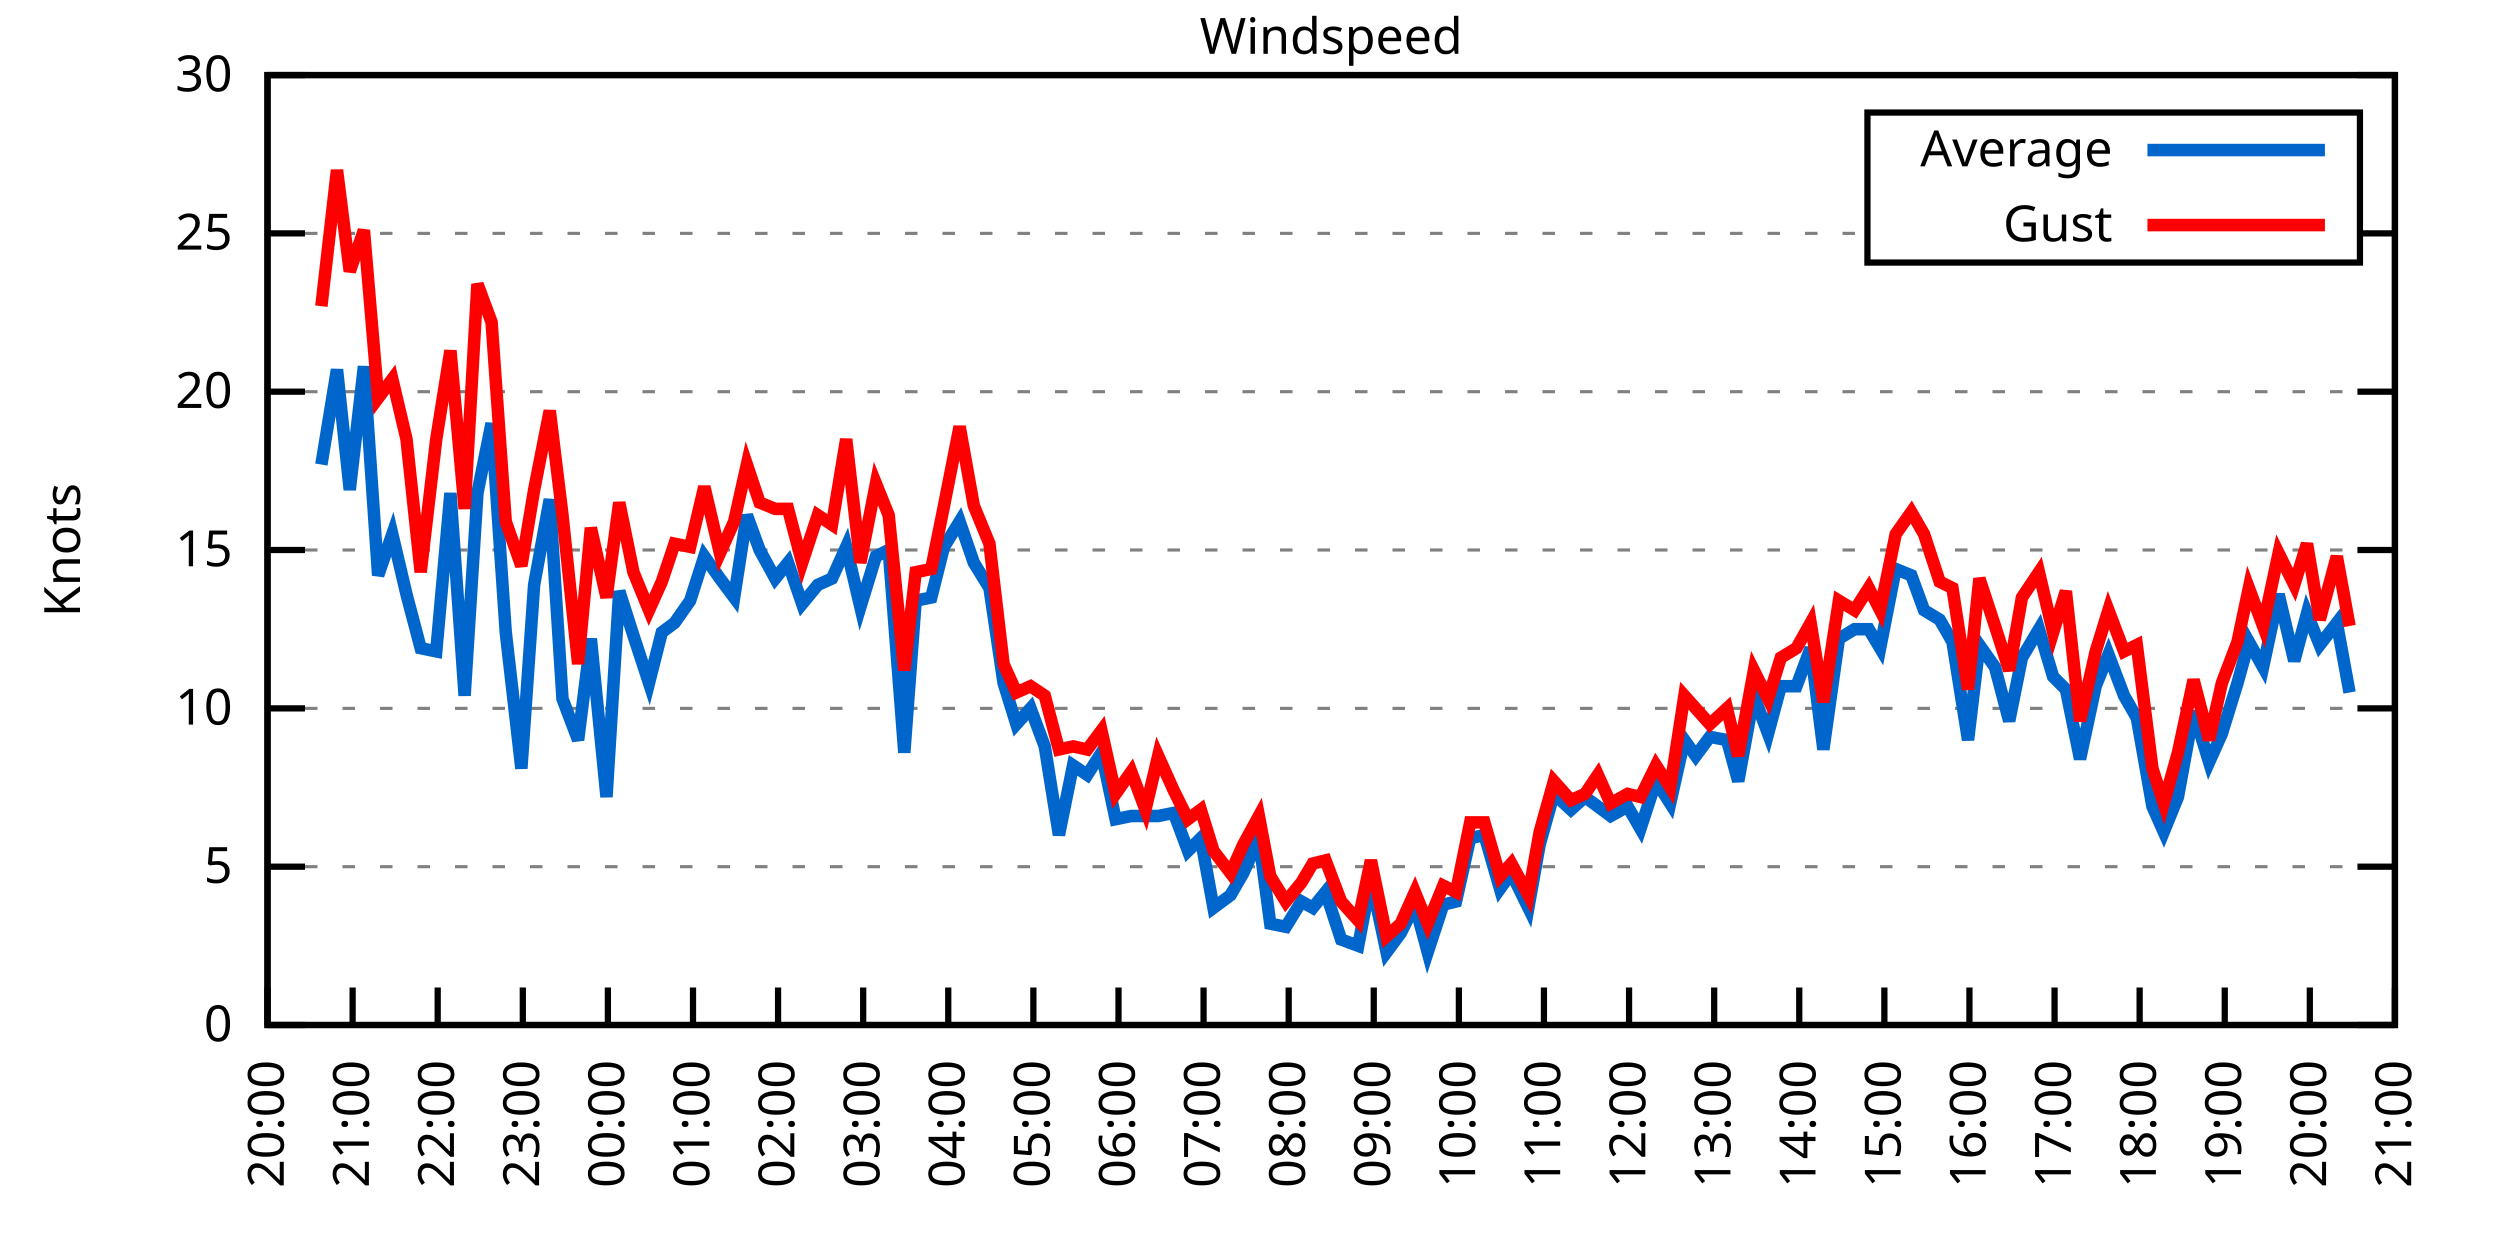
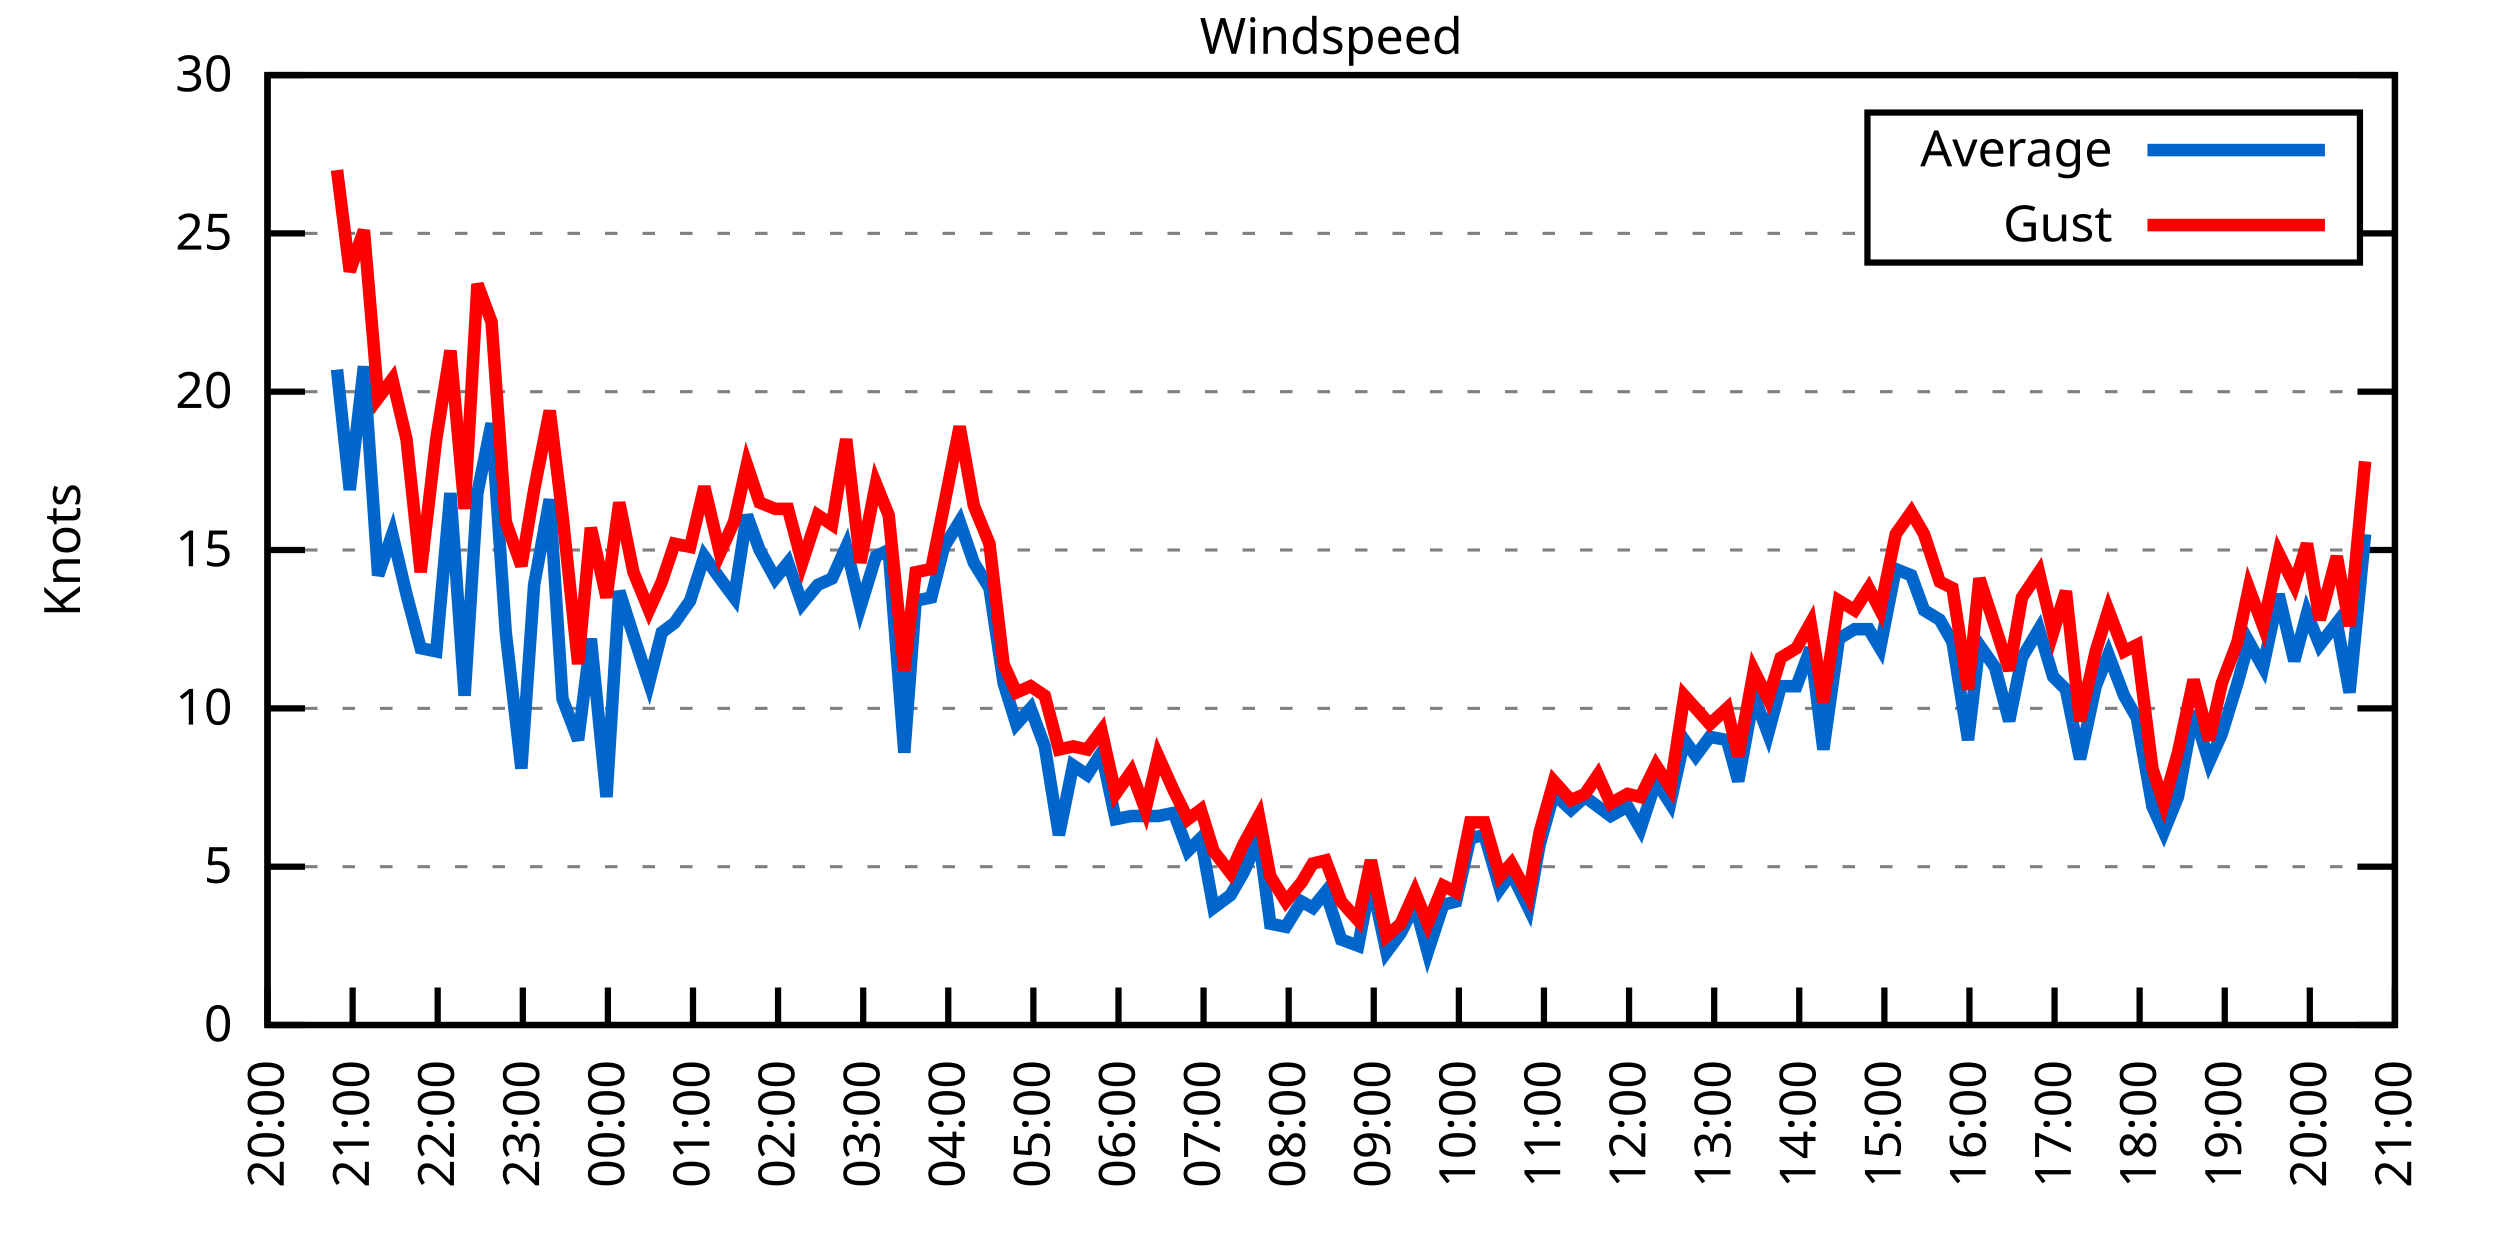
<svg xmlns="http://www.w3.org/2000/svg" xmlns:xlink="http://www.w3.org/1999/xlink" width="400" height="200" viewBox="0 0 400 200">
  <g id="gnuplot_canvas">
    <rect x="0" y="0" width="400" height="200" fill="none" />
    <defs>
      <circle id="gpDot" r="0.5" stroke-width="0.5" stroke="currentColor" />
      <path id="gpPt0" stroke-width="0.333" stroke="currentColor" d="M-1,0 h2 M0,-1 v2" />
      <path id="gpPt1" stroke-width="0.333" stroke="currentColor" d="M-1,-1 L1,1 M1,-1 L-1,1" />
      <path id="gpPt2" stroke-width="0.333" stroke="currentColor" d="M-1,0 L1,0 M0,-1 L0,1 M-1,-1 L1,1 M-1,1 L1,-1" />
      <rect id="gpPt3" stroke-width="0.333" stroke="currentColor" x="-1" y="-1" width="2" height="2" />
      <rect id="gpPt4" stroke-width="0.333" stroke="currentColor" fill="currentColor" x="-1" y="-1" width="2" height="2" />
      <circle id="gpPt5" stroke-width="0.333" stroke="currentColor" cx="0" cy="0" r="1" />
      <use xlink:href="#gpPt5" id="gpPt6" fill="currentColor" stroke="none" />
      <path id="gpPt7" stroke-width="0.333" stroke="currentColor" d="M0,-1.33 L-1.33,0.67 L1.33,0.67 z" />
      <use xlink:href="#gpPt7" id="gpPt8" fill="currentColor" stroke="none" />
      <use xlink:href="#gpPt7" id="gpPt9" stroke="currentColor" transform="rotate(180)" />
      <use xlink:href="#gpPt9" id="gpPt10" fill="currentColor" stroke="none" />
      <use xlink:href="#gpPt3" id="gpPt11" stroke="currentColor" transform="rotate(45)" />
      <use xlink:href="#gpPt11" id="gpPt12" fill="currentColor" stroke="none" />
      <path id="gpPt13" stroke-width="0.333" stroke="currentColor" d="M0,1.330 L1.265,0.411 L0.782,-1.067 L-0.782,-1.076 L-1.265,0.411 z" />
      <use xlink:href="#gpPt13" id="gpPt14" fill="currentColor" stroke="none" />
      <filter id="textbox" filterUnits="objectBoundingBox" x="0" y="0" height="1" width="1">
        <feFlood flood-color="white" flood-opacity="1" result="bgnd" />
        <feComposite in="SourceGraphic" in2="bgnd" operator="atop" />
      </filter>
      <filter id="greybox" filterUnits="objectBoundingBox" x="0" y="0" height="1" width="1">
        <feFlood flood-color="lightgrey" flood-opacity="1" result="grey" />
        <feComposite in="SourceGraphic" in2="grey" operator="atop" />
      </filter>
    </defs>
    <g fill="none" color="white" stroke="currentColor" stroke-width="1.00" stroke-linecap="butt" stroke-linejoin="miter">
</g>
    <g fill="none" color="black" stroke="currentColor" stroke-width="1.00" stroke-linecap="butt" stroke-linejoin="miter">
      <g stroke="none" shape-rendering="crispEdges">
        <polygon fill="rgb(255, 255, 255)" points="42.80,164.00 383.18,164.00 383.18,12.02 42.80,12.02 " />
      </g>
    </g>
    <g fill="none" color="black" stroke="currentColor" stroke-width="1.00" stroke-linecap="butt" stroke-linejoin="miter">
</g>
    <g fill="none" color="black" stroke="black" stroke-width="0.50" stroke-linecap="butt" stroke-linejoin="miter">
</g>
    <g fill="none" color="gray" stroke="currentColor" stroke-width="0.50" stroke-linecap="butt" stroke-linejoin="miter">
      <path stroke="gray" stroke-dasharray="2,4" class="gridline" d="M42.80,164.00 L383.19,164.00  " />
    </g>
    <g fill="none" color="gray" stroke="gray" stroke-width="1.00" stroke-linecap="butt" stroke-linejoin="miter">
</g>
    <g fill="none" color="black" stroke="currentColor" stroke-width="1.00" stroke-linecap="butt" stroke-linejoin="miter">
      <path stroke="black" d="M42.80,164.00 L48.80,164.00 M383.19,164.00 L377.19,164.00  " />
      <g transform="translate(37.20,166.60)" stroke="none" fill="black" font-family="Sans" font-size="8.00" text-anchor="end">
        <text>
          <tspan font-family="Sans"> 0</tspan>
        </text>
      </g>
    </g>
    <g fill="none" color="black" stroke="currentColor" stroke-width="1.00" stroke-linecap="butt" stroke-linejoin="miter">
</g>
    <g fill="none" color="black" stroke="black" stroke-width="0.50" stroke-linecap="butt" stroke-linejoin="miter">
</g>
    <g fill="none" color="gray" stroke="currentColor" stroke-width="0.50" stroke-linecap="butt" stroke-linejoin="miter">
      <path stroke="gray" stroke-dasharray="2,4" class="gridline" d="M42.80,138.67 L383.19,138.67  " />
    </g>
    <g fill="none" color="gray" stroke="gray" stroke-width="1.00" stroke-linecap="butt" stroke-linejoin="miter">
</g>
    <g fill="none" color="black" stroke="currentColor" stroke-width="1.00" stroke-linecap="butt" stroke-linejoin="miter">
      <path stroke="black" d="M42.80,138.67 L48.80,138.67 M383.19,138.67 L377.19,138.67  " />
      <g transform="translate(37.20,141.27)" stroke="none" fill="black" font-family="Sans" font-size="8.00" text-anchor="end">
        <text>
          <tspan font-family="Sans"> 5</tspan>
        </text>
      </g>
    </g>
    <g fill="none" color="black" stroke="currentColor" stroke-width="1.00" stroke-linecap="butt" stroke-linejoin="miter">
</g>
    <g fill="none" color="black" stroke="black" stroke-width="0.50" stroke-linecap="butt" stroke-linejoin="miter">
</g>
    <g fill="none" color="gray" stroke="currentColor" stroke-width="0.50" stroke-linecap="butt" stroke-linejoin="miter">
      <path stroke="gray" stroke-dasharray="2,4" class="gridline" d="M42.80,113.34 L383.19,113.34  " />
    </g>
    <g fill="none" color="gray" stroke="gray" stroke-width="1.00" stroke-linecap="butt" stroke-linejoin="miter">
</g>
    <g fill="none" color="black" stroke="currentColor" stroke-width="1.00" stroke-linecap="butt" stroke-linejoin="miter">
      <path stroke="black" d="M42.80,113.34 L48.80,113.34 M383.19,113.34 L377.19,113.34  " />
      <g transform="translate(37.20,115.94)" stroke="none" fill="black" font-family="Sans" font-size="8.00" text-anchor="end">
        <text>
          <tspan font-family="Sans"> 10</tspan>
        </text>
      </g>
    </g>
    <g fill="none" color="black" stroke="currentColor" stroke-width="1.00" stroke-linecap="butt" stroke-linejoin="miter">
</g>
    <g fill="none" color="black" stroke="black" stroke-width="0.50" stroke-linecap="butt" stroke-linejoin="miter">
</g>
    <g fill="none" color="gray" stroke="currentColor" stroke-width="0.50" stroke-linecap="butt" stroke-linejoin="miter">
      <path stroke="gray" stroke-dasharray="2,4" class="gridline" d="M42.80,88.00 L383.19,88.00  " />
    </g>
    <g fill="none" color="gray" stroke="gray" stroke-width="1.00" stroke-linecap="butt" stroke-linejoin="miter">
</g>
    <g fill="none" color="black" stroke="currentColor" stroke-width="1.00" stroke-linecap="butt" stroke-linejoin="miter">
      <path stroke="black" d="M42.80,88.00 L48.80,88.00 M383.19,88.00 L377.19,88.00  " />
      <g transform="translate(37.20,90.60)" stroke="none" fill="black" font-family="Sans" font-size="8.00" text-anchor="end">
        <text>
          <tspan font-family="Sans"> 15</tspan>
        </text>
      </g>
    </g>
    <g fill="none" color="black" stroke="currentColor" stroke-width="1.00" stroke-linecap="butt" stroke-linejoin="miter">
</g>
    <g fill="none" color="black" stroke="black" stroke-width="0.50" stroke-linecap="butt" stroke-linejoin="miter">
</g>
    <g fill="none" color="gray" stroke="currentColor" stroke-width="0.50" stroke-linecap="butt" stroke-linejoin="miter">
      <path stroke="gray" stroke-dasharray="2,4" class="gridline" d="M42.80,62.67 L383.19,62.67  " />
    </g>
    <g fill="none" color="gray" stroke="gray" stroke-width="1.00" stroke-linecap="butt" stroke-linejoin="miter">
</g>
    <g fill="none" color="black" stroke="currentColor" stroke-width="1.00" stroke-linecap="butt" stroke-linejoin="miter">
      <path stroke="black" d="M42.80,62.67 L48.80,62.67 M383.19,62.67 L377.19,62.67  " />
      <g transform="translate(37.20,65.27)" stroke="none" fill="black" font-family="Sans" font-size="8.00" text-anchor="end">
        <text>
          <tspan font-family="Sans"> 20</tspan>
        </text>
      </g>
    </g>
    <g fill="none" color="black" stroke="currentColor" stroke-width="1.00" stroke-linecap="butt" stroke-linejoin="miter">
</g>
    <g fill="none" color="black" stroke="black" stroke-width="0.50" stroke-linecap="butt" stroke-linejoin="miter">
</g>
    <g fill="none" color="gray" stroke="currentColor" stroke-width="0.50" stroke-linecap="butt" stroke-linejoin="miter">
      <path stroke="gray" stroke-dasharray="2,4" class="gridline" d="M42.80,37.34 L298.79,37.34 M377.59,37.34 L383.19,37.34  " />
    </g>
    <g fill="none" color="gray" stroke="gray" stroke-width="1.00" stroke-linecap="butt" stroke-linejoin="miter">
</g>
    <g fill="none" color="black" stroke="currentColor" stroke-width="1.00" stroke-linecap="butt" stroke-linejoin="miter">
      <path stroke="black" d="M42.80,37.34 L48.80,37.34 M383.19,37.34 L377.19,37.34  " />
      <g transform="translate(37.20,39.94)" stroke="none" fill="black" font-family="Sans" font-size="8.00" text-anchor="end">
        <text>
          <tspan font-family="Sans"> 25</tspan>
        </text>
      </g>
    </g>
    <g fill="none" color="black" stroke="currentColor" stroke-width="1.00" stroke-linecap="butt" stroke-linejoin="miter">
</g>
    <g fill="none" color="black" stroke="black" stroke-width="0.50" stroke-linecap="butt" stroke-linejoin="miter">
</g>
    <g fill="none" color="gray" stroke="currentColor" stroke-width="0.50" stroke-linecap="butt" stroke-linejoin="miter">
      <path stroke="gray" stroke-dasharray="2,4" class="gridline" d="M42.80,12.01 L383.19,12.01  " />
    </g>
    <g fill="none" color="gray" stroke="gray" stroke-width="1.00" stroke-linecap="butt" stroke-linejoin="miter">
</g>
    <g fill="none" color="black" stroke="currentColor" stroke-width="1.00" stroke-linecap="butt" stroke-linejoin="miter">
      <path stroke="black" d="M42.80,12.01 L48.80,12.01 M383.19,12.01 L377.19,12.01  " />
      <g transform="translate(37.20,14.61)" stroke="none" fill="black" font-family="Sans" font-size="8.00" text-anchor="end">
        <text>
          <tspan font-family="Sans"> 30</tspan>
        </text>
      </g>
    </g>
    <g fill="none" color="black" stroke="currentColor" stroke-width="1.00" stroke-linecap="butt" stroke-linejoin="miter">
      <path stroke="black" d="M42.80,164.00 L42.80,158.00  " />
      <g transform="translate(45.40,169.60) rotate(270.00)" stroke="none" fill="black" font-family="Sans" font-size="8.00" text-anchor="end">
        <text>
          <tspan font-family="Sans">20:00</tspan>
        </text>
      </g>
    </g>
    <g fill="none" color="black" stroke="currentColor" stroke-width="1.00" stroke-linecap="butt" stroke-linejoin="miter">
      <path stroke="black" d="M56.42,164.00 L56.42,158.00  " />
      <g transform="translate(59.02,169.60) rotate(270.00)" stroke="none" fill="black" font-family="Sans" font-size="8.00" text-anchor="end">
        <text>
          <tspan font-family="Sans">21:00</tspan>
        </text>
      </g>
    </g>
    <g fill="none" color="black" stroke="currentColor" stroke-width="1.00" stroke-linecap="butt" stroke-linejoin="miter">
      <path stroke="black" d="M70.03,164.00 L70.03,158.00  " />
      <g transform="translate(72.63,169.60) rotate(270.00)" stroke="none" fill="black" font-family="Sans" font-size="8.00" text-anchor="end">
        <text>
          <tspan font-family="Sans">22:00</tspan>
        </text>
      </g>
    </g>
    <g fill="none" color="black" stroke="currentColor" stroke-width="1.00" stroke-linecap="butt" stroke-linejoin="miter">
      <path stroke="black" d="M83.65,164.00 L83.65,158.00  " />
      <g transform="translate(86.25,169.60) rotate(270.00)" stroke="none" fill="black" font-family="Sans" font-size="8.00" text-anchor="end">
        <text>
          <tspan font-family="Sans">23:00</tspan>
        </text>
      </g>
    </g>
    <g fill="none" color="black" stroke="currentColor" stroke-width="1.00" stroke-linecap="butt" stroke-linejoin="miter">
      <path stroke="black" d="M97.26,164.00 L97.26,158.00  " />
      <g transform="translate(99.86,169.60) rotate(270.00)" stroke="none" fill="black" font-family="Sans" font-size="8.00" text-anchor="end">
        <text>
          <tspan font-family="Sans">00:00</tspan>
        </text>
      </g>
    </g>
    <g fill="none" color="black" stroke="currentColor" stroke-width="1.00" stroke-linecap="butt" stroke-linejoin="miter">
      <path stroke="black" d="M110.88,164.00 L110.88,158.00  " />
      <g transform="translate(113.48,169.60) rotate(270.00)" stroke="none" fill="black" font-family="Sans" font-size="8.00" text-anchor="end">
        <text>
          <tspan font-family="Sans">01:00</tspan>
        </text>
      </g>
    </g>
    <g fill="none" color="black" stroke="currentColor" stroke-width="1.00" stroke-linecap="butt" stroke-linejoin="miter">
      <path stroke="black" d="M124.49,164.00 L124.49,158.00  " />
      <g transform="translate(127.09,169.60) rotate(270.00)" stroke="none" fill="black" font-family="Sans" font-size="8.00" text-anchor="end">
        <text>
          <tspan font-family="Sans">02:00</tspan>
        </text>
      </g>
    </g>
    <g fill="none" color="black" stroke="currentColor" stroke-width="1.00" stroke-linecap="butt" stroke-linejoin="miter">
      <path stroke="black" d="M138.11,164.00 L138.11,158.00  " />
      <g transform="translate(140.71,169.60) rotate(270.00)" stroke="none" fill="black" font-family="Sans" font-size="8.00" text-anchor="end">
        <text>
          <tspan font-family="Sans">03:00</tspan>
        </text>
      </g>
    </g>
    <g fill="none" color="black" stroke="currentColor" stroke-width="1.00" stroke-linecap="butt" stroke-linejoin="miter">
      <path stroke="black" d="M151.72,164.00 L151.72,158.00  " />
      <g transform="translate(154.32,169.60) rotate(270.00)" stroke="none" fill="black" font-family="Sans" font-size="8.00" text-anchor="end">
        <text>
          <tspan font-family="Sans">04:00</tspan>
        </text>
      </g>
    </g>
    <g fill="none" color="black" stroke="currentColor" stroke-width="1.00" stroke-linecap="butt" stroke-linejoin="miter">
      <path stroke="black" d="M165.34,164.00 L165.34,158.00  " />
      <g transform="translate(167.94,169.60) rotate(270.00)" stroke="none" fill="black" font-family="Sans" font-size="8.00" text-anchor="end">
        <text>
          <tspan font-family="Sans">05:00</tspan>
        </text>
      </g>
    </g>
    <g fill="none" color="black" stroke="currentColor" stroke-width="1.00" stroke-linecap="butt" stroke-linejoin="miter">
      <path stroke="black" d="M178.96,164.00 L178.96,158.00  " />
      <g transform="translate(181.56,169.60) rotate(270.00)" stroke="none" fill="black" font-family="Sans" font-size="8.00" text-anchor="end">
        <text>
          <tspan font-family="Sans">06:00</tspan>
        </text>
      </g>
    </g>
    <g fill="none" color="black" stroke="currentColor" stroke-width="1.00" stroke-linecap="butt" stroke-linejoin="miter">
      <path stroke="black" d="M192.57,164.00 L192.57,158.00  " />
      <g transform="translate(195.17,169.60) rotate(270.00)" stroke="none" fill="black" font-family="Sans" font-size="8.00" text-anchor="end">
        <text>
          <tspan font-family="Sans">07:00</tspan>
        </text>
      </g>
    </g>
    <g fill="none" color="black" stroke="currentColor" stroke-width="1.00" stroke-linecap="butt" stroke-linejoin="miter">
      <path stroke="black" d="M206.19,164.00 L206.19,158.00  " />
      <g transform="translate(208.79,169.60) rotate(270.00)" stroke="none" fill="black" font-family="Sans" font-size="8.00" text-anchor="end">
        <text>
          <tspan font-family="Sans">08:00</tspan>
        </text>
      </g>
    </g>
    <g fill="none" color="black" stroke="currentColor" stroke-width="1.00" stroke-linecap="butt" stroke-linejoin="miter">
      <path stroke="black" d="M219.80,164.00 L219.80,158.00  " />
      <g transform="translate(222.40,169.60) rotate(270.00)" stroke="none" fill="black" font-family="Sans" font-size="8.00" text-anchor="end">
        <text>
          <tspan font-family="Sans">09:00</tspan>
        </text>
      </g>
    </g>
    <g fill="none" color="black" stroke="currentColor" stroke-width="1.00" stroke-linecap="butt" stroke-linejoin="miter">
      <path stroke="black" d="M233.42,164.00 L233.42,158.00  " />
      <g transform="translate(236.02,169.60) rotate(270.00)" stroke="none" fill="black" font-family="Sans" font-size="8.00" text-anchor="end">
        <text>
          <tspan font-family="Sans">10:00</tspan>
        </text>
      </g>
    </g>
    <g fill="none" color="black" stroke="currentColor" stroke-width="1.00" stroke-linecap="butt" stroke-linejoin="miter">
      <path stroke="black" d="M247.03,164.00 L247.03,158.00  " />
      <g transform="translate(249.63,169.60) rotate(270.00)" stroke="none" fill="black" font-family="Sans" font-size="8.00" text-anchor="end">
        <text>
          <tspan font-family="Sans">11:00</tspan>
        </text>
      </g>
    </g>
    <g fill="none" color="black" stroke="currentColor" stroke-width="1.00" stroke-linecap="butt" stroke-linejoin="miter">
      <path stroke="black" d="M260.65,164.00 L260.65,158.00  " />
      <g transform="translate(263.25,169.60) rotate(270.00)" stroke="none" fill="black" font-family="Sans" font-size="8.00" text-anchor="end">
        <text>
          <tspan font-family="Sans">12:00</tspan>
        </text>
      </g>
    </g>
    <g fill="none" color="black" stroke="currentColor" stroke-width="1.00" stroke-linecap="butt" stroke-linejoin="miter">
      <path stroke="black" d="M274.27,164.00 L274.27,158.00  " />
      <g transform="translate(276.87,169.60) rotate(270.00)" stroke="none" fill="black" font-family="Sans" font-size="8.00" text-anchor="end">
        <text>
          <tspan font-family="Sans">13:00</tspan>
        </text>
      </g>
    </g>
    <g fill="none" color="black" stroke="currentColor" stroke-width="1.00" stroke-linecap="butt" stroke-linejoin="miter">
      <path stroke="black" d="M287.88,164.00 L287.88,158.00  " />
      <g transform="translate(290.48,169.60) rotate(270.00)" stroke="none" fill="black" font-family="Sans" font-size="8.00" text-anchor="end">
        <text>
          <tspan font-family="Sans">14:00</tspan>
        </text>
      </g>
    </g>
    <g fill="none" color="black" stroke="currentColor" stroke-width="1.00" stroke-linecap="butt" stroke-linejoin="miter">
      <path stroke="black" d="M301.50,164.00 L301.50,158.00  " />
      <g transform="translate(304.10,169.60) rotate(270.00)" stroke="none" fill="black" font-family="Sans" font-size="8.00" text-anchor="end">
        <text>
          <tspan font-family="Sans">15:00</tspan>
        </text>
      </g>
    </g>
    <g fill="none" color="black" stroke="currentColor" stroke-width="1.00" stroke-linecap="butt" stroke-linejoin="miter">
      <path stroke="black" d="M315.11,164.00 L315.11,158.00  " />
      <g transform="translate(317.71,169.60) rotate(270.00)" stroke="none" fill="black" font-family="Sans" font-size="8.00" text-anchor="end">
        <text>
          <tspan font-family="Sans">16:00</tspan>
        </text>
      </g>
    </g>
    <g fill="none" color="black" stroke="currentColor" stroke-width="1.00" stroke-linecap="butt" stroke-linejoin="miter">
      <path stroke="black" d="M328.73,164.00 L328.73,158.00  " />
      <g transform="translate(331.33,169.60) rotate(270.00)" stroke="none" fill="black" font-family="Sans" font-size="8.00" text-anchor="end">
        <text>
          <tspan font-family="Sans">17:00</tspan>
        </text>
      </g>
    </g>
    <g fill="none" color="black" stroke="currentColor" stroke-width="1.00" stroke-linecap="butt" stroke-linejoin="miter">
      <path stroke="black" d="M342.34,164.00 L342.34,158.00  " />
      <g transform="translate(344.94,169.60) rotate(270.00)" stroke="none" fill="black" font-family="Sans" font-size="8.00" text-anchor="end">
        <text>
          <tspan font-family="Sans">18:00</tspan>
        </text>
      </g>
    </g>
    <g fill="none" color="black" stroke="currentColor" stroke-width="1.00" stroke-linecap="butt" stroke-linejoin="miter">
      <path stroke="black" d="M355.96,164.00 L355.96,158.00  " />
      <g transform="translate(358.56,169.60) rotate(270.00)" stroke="none" fill="black" font-family="Sans" font-size="8.00" text-anchor="end">
        <text>
          <tspan font-family="Sans">19:00</tspan>
        </text>
      </g>
    </g>
    <g fill="none" color="black" stroke="currentColor" stroke-width="1.00" stroke-linecap="butt" stroke-linejoin="miter">
      <path stroke="black" d="M369.57,164.00 L369.57,158.00  " />
      <g transform="translate(372.17,169.60) rotate(270.00)" stroke="none" fill="black" font-family="Sans" font-size="8.00" text-anchor="end">
        <text>
          <tspan font-family="Sans">20:00</tspan>
        </text>
      </g>
    </g>
    <g fill="none" color="black" stroke="currentColor" stroke-width="1.00" stroke-linecap="butt" stroke-linejoin="miter">
      <path stroke="black" d="M383.19,164.00 L383.19,158.00  " />
      <g transform="translate(385.79,169.60) rotate(270.00)" stroke="none" fill="black" font-family="Sans" font-size="8.00" text-anchor="end">
        <text>
          <tspan font-family="Sans">21:00</tspan>
        </text>
      </g>
    </g>
    <g fill="none" color="black" stroke="currentColor" stroke-width="1.00" stroke-linecap="butt" stroke-linejoin="miter">
</g>
    <g fill="none" color="black" stroke="currentColor" stroke-width="1.00" stroke-linecap="butt" stroke-linejoin="miter">
      <path stroke="black" d="M42.80,12.01 L42.80,164.00 L383.19,164.00 L383.19,12.01 L42.80,12.01 Z  " />
    </g>
    <g fill="none" color="black" stroke="currentColor" stroke-width="1.00" stroke-linecap="butt" stroke-linejoin="miter">
</g>
    <g fill="none" color="black" stroke="currentColor" stroke-width="1.00" stroke-linecap="butt" stroke-linejoin="miter">
      <path stroke="black" d="M298.79,42.01 L298.79,18.01 L377.59,18.01 L377.59,42.01 L298.79,42.01 Z  " />
    </g>
    <g id="Windspeed_plot_1">
      <g fill="none" color="white" stroke="black" stroke-width="2.00" stroke-linecap="butt" stroke-linejoin="miter">
</g>
      <g fill="none" color="black" stroke="currentColor" stroke-width="2.00" stroke-linecap="butt" stroke-linejoin="miter">
        <g transform="translate(337.99,26.61)" stroke="none" fill="black" font-family="Sans" font-size="8.00" text-anchor="end">
          <text>
            <tspan font-family="Sans">Average</tspan>
          </text>
        </g>
      </g>
      <g fill="none" color="black" stroke="currentColor" stroke-width="2.00" stroke-linecap="butt" stroke-linejoin="miter">
-         <path stroke="rgb(  0, 102, 204)" d="M343.59,24.01 L371.99,24.01 M51.42,74.33 L53.92,59.13 L55.96,78.38 L58.23,58.62 L60.50,92.06 L62.77,85.47   L65.04,95.10 L67.31,103.71 L69.80,104.22 L72.07,78.89 L74.34,111.31 L76.39,78.89 L78.65,67.74 L80.92,101.18   L83.42,122.96 L85.46,93.58 L87.96,79.90 L90.00,111.82 L92.50,118.40 L94.54,102.19 L97.04,127.52 L99.08,94.59   L101.35,101.68 L103.84,109.28 L105.89,101.18 L107.93,99.66 L110.42,96.11 L112.69,89.02 L115.19,92.56 L117.46,95.60   L119.50,82.43 L121.54,88.00 L124.04,92.56 L126.08,90.03 L128.35,96.62 L130.85,93.58 L133.12,92.56 L135.39,87.50   L137.66,97.12 L140.15,89.02 L142.19,88.00 L144.69,120.43 L146.51,96.11 L149.00,95.60 L151.04,87.50 L153.54,83.45   L155.81,90.03 L158.31,94.08 L160.57,109.28 L162.62,115.87 L164.89,113.34 L167.16,119.42 L169.43,133.60 L171.69,122.46   L173.96,123.98 L176.23,120.43 L178.50,131.07 L181.00,130.56 L183.27,130.56 L185.31,130.56 L187.81,130.06 L190.08,136.14   L192.12,134.11 L194.16,145.25 L196.88,143.23 L198.93,139.68 L201.42,134.11 L203.24,147.79 L205.73,148.29 L208.23,144.24   L210.04,145.25 L212.09,142.72 L214.58,150.32 L217.31,151.33 L219.35,140.69 L221.85,152.35 L224.11,149.31 L226.38,144.75   L228.43,152.35 L230.92,144.75 L232.96,144.24 L235.23,134.11 L237.50,133.60 L240.00,142.21 L241.81,139.68 L244.54,145.25   L246.35,135.12 L248.62,127.02 L251.35,129.55 L253.61,127.52 L255.66,129.04 L257.70,130.56 L260.42,129.04 L262.47,132.59   L264.96,124.99 L267.23,128.54 L269.50,118.40 L271.32,120.94 L273.58,117.90 L276.31,118.40 L278.12,124.99 L280.62,111.31   L282.89,117.39 L284.93,109.79 L287.43,109.79 L289.70,103.71 L291.74,119.92 L294.23,102.19 L296.73,100.67 L299.00,100.67   L300.82,103.71 L303.31,91.04 L305.81,92.06 L307.85,97.63 L310.35,99.15 L312.39,102.70 L314.89,118.40 L316.70,103.20   L319.20,106.75 L321.47,115.36 L323.51,105.23 L326.23,100.67 L328.50,108.27 L330.54,110.30 L332.81,121.44 L335.31,109.79   L337.35,104.72 L339.85,111.31 L341.89,114.86 L344.39,129.04 L346.20,133.10 L348.47,127.52 L350.97,113.84 L353.46,121.95   L355.50,117.39 L358.00,109.28 L359.82,102.70 L362.09,106.75 L364.58,95.10 L367.08,105.74 L369.12,98.14 L371.16,103.20   L373.89,99.66 L375.93,110.80  " />
+         <path stroke="rgb(  0, 102, 204)" d="M343.59,24.01 L371.99,24.01 M53.92,59.13 L55.96,78.38 L58.23,58.62 L60.50,92.06 L62.77,85.47 L65.04,95.10   L67.31,103.71 L69.80,104.22 L72.07,78.89 L74.34,111.31 L76.39,78.89 L78.65,67.74 L80.92,101.18 L83.42,122.96   L85.46,93.58 L87.96,79.90 L90.00,111.82 L92.50,118.40 L94.54,102.19 L97.04,127.52 L99.08,94.59 L101.35,101.68   L103.84,109.28 L105.89,101.18 L107.93,99.66 L110.42,96.11 L112.69,89.02 L115.19,92.56 L117.46,95.60 L119.50,82.43   L121.54,88.00 L124.04,92.56 L126.08,90.03 L128.35,96.62 L130.85,93.58 L133.12,92.56 L135.39,87.50 L137.66,97.12   L140.15,89.02 L142.19,88.00 L144.69,120.43 L146.51,96.11 L149.00,95.60 L151.04,87.50 L153.54,83.45 L155.81,90.03   L158.31,94.08 L160.57,109.28 L162.62,115.87 L164.89,113.34 L167.16,119.42 L169.43,133.60 L171.69,122.46 L173.96,123.98   L176.23,120.43 L178.50,131.07 L181.00,130.56 L183.27,130.56 L185.31,130.56 L187.81,130.06 L190.08,136.14 L192.12,134.11   L194.16,145.25 L196.88,143.23 L198.93,139.68 L201.42,134.11 L203.24,147.79 L205.73,148.29 L208.23,144.24 L210.04,145.25   L212.09,142.72 L214.58,150.32 L217.31,151.33 L219.35,140.69 L221.85,152.35 L224.11,149.31 L226.38,144.75 L228.43,152.35   L230.92,144.75 L232.96,144.24 L235.23,134.11 L237.50,133.60 L240.00,142.21 L241.81,139.68 L244.54,145.25 L246.35,135.12   L248.62,127.02 L251.35,129.55 L253.61,127.52 L255.66,129.04 L257.70,130.56 L260.42,129.04 L262.47,132.59 L264.96,124.99   L267.23,128.54 L269.50,118.40 L271.32,120.94 L273.58,117.90 L276.31,118.40 L278.12,124.99 L280.62,111.31 L282.89,117.39   L284.93,109.79 L287.43,109.79 L289.70,103.71 L291.74,119.92 L294.23,102.19 L296.73,100.67 L299.00,100.67 L300.82,103.71   L303.31,91.04 L305.81,92.06 L307.85,97.63 L310.35,99.15 L312.39,102.70 L314.89,118.40 L316.70,103.20 L319.20,106.75   L321.47,115.36 L323.51,105.23 L326.23,100.67 L328.50,108.27 L330.54,110.30 L332.81,121.44 L335.31,109.79 L337.35,104.72   L339.85,111.31 L341.89,114.86 L344.39,129.04 L346.20,133.10 L348.47,127.52 L350.97,113.84 L353.46,121.95 L355.50,117.39   L358.00,109.28 L359.82,102.70 L362.09,106.75 L364.58,95.10 L367.08,105.74 L369.12,98.14 L371.16,103.20 L373.89,99.66   L375.93,110.80 L378.42,85.47  " />
      </g>
    </g>
    <g id="Windspeed_plot_2">
      <g fill="none" color="black" stroke="currentColor" stroke-width="2.00" stroke-linecap="butt" stroke-linejoin="miter">
        <g transform="translate(337.99,38.61)" stroke="none" fill="black" font-family="Sans" font-size="8.00" text-anchor="end">
          <text>
            <tspan font-family="Sans">Gust</tspan>
          </text>
        </g>
      </g>
      <g fill="none" color="black" stroke="currentColor" stroke-width="2.00" stroke-linecap="butt" stroke-linejoin="miter">
-         <path stroke="rgb(255,   0,   0)" d="M343.59,36.01 L371.99,36.01 M51.42,48.99 L53.92,27.21 L55.96,43.42 L58.23,36.84 L60.50,63.69 L62.77,60.65   L65.04,70.27 L67.31,91.55 L69.80,70.27 L72.07,56.09 L74.34,81.42 L76.39,45.45 L78.65,51.53 L80.92,83.45   L83.42,90.54 L85.46,78.38 L87.96,65.71 L90.00,82.43 L92.50,106.24 L94.54,84.46 L97.04,95.60 L99.08,80.41   L101.35,91.55 L103.84,97.63 L105.89,93.07 L107.93,86.99 L110.42,87.50 L112.69,77.87 L115.19,88.51 L117.46,83.45   L119.50,74.33 L121.54,80.41 L124.04,81.42 L126.08,81.42 L128.35,90.03 L130.85,82.43 L133.12,83.95 L135.39,70.27   L137.66,90.03 L140.15,77.37 L142.19,82.43 L144.69,107.26 L146.51,91.55 L149.00,91.04 L151.04,80.91 L153.54,68.25   L155.81,80.91 L158.31,86.99 L160.57,106.24 L162.62,110.80 L164.89,109.79 L167.16,111.31 L169.43,119.92 L171.69,119.42   L173.96,119.92 L176.23,116.88 L178.50,127.02 L181.00,123.47 L183.27,129.55 L185.31,120.94 L187.81,126.51 L190.08,131.07   L192.12,129.55 L194.16,136.14 L196.88,139.68 L198.93,135.12 L201.42,130.56 L203.24,140.19 L205.73,144.24 L208.23,141.20   L210.04,138.16 L212.09,137.66 L214.58,144.24 L217.31,147.28 L219.35,137.66 L221.85,149.81 L224.11,147.79 L226.38,142.72   L228.43,147.79 L230.92,141.71 L232.96,142.72 L235.23,131.58 L237.50,131.58 L240.00,140.19 L241.81,138.16 L244.54,143.23   L246.35,133.10 L248.62,124.99 L251.35,128.03 L253.61,127.02 L255.66,123.98 L257.70,128.54 L260.42,127.02 L262.47,127.52   L264.96,122.46 L267.23,126.00 L269.50,111.31 L271.32,113.34 L273.58,115.87 L276.31,113.34 L278.12,120.94 L280.62,107.26   L282.89,111.82 L284.93,105.23 L287.43,103.71 L289.70,99.66 L291.74,112.32 L294.23,96.11 L296.73,97.63 L299.00,94.08   L300.82,97.63 L303.31,85.47 L305.81,81.93 L307.85,85.47 L310.35,93.07 L312.39,94.08 L314.89,110.30 L316.70,92.56   L319.20,100.16 L321.47,107.26 L323.51,95.60 L326.23,91.55 L328.50,101.18 L330.54,94.59 L332.81,115.36 L335.31,104.22   L337.35,97.63 L339.85,104.22 L341.89,103.20 L344.39,122.96 L346.20,128.54 L348.47,120.43 L350.97,108.78 L353.46,118.40   L355.50,109.28 L358.00,102.70 L359.82,94.08 L362.09,100.16 L364.58,88.51 L367.08,93.58 L369.12,86.99 L371.16,99.15   L373.89,89.02 L375.93,100.16  " />
+         <path stroke="rgb(255,   0,   0)" d="M343.59,36.01 L371.99,36.01 M53.92,27.21 L55.96,43.42 L58.23,36.84 L60.50,63.69 L62.77,60.65 L65.04,70.27   L67.31,91.55 L69.80,70.27 L72.07,56.09 L74.34,81.42 L76.39,45.45 L78.65,51.53 L80.92,83.45 L83.42,90.54   L85.46,78.38 L87.96,65.71 L90.00,82.43 L92.50,106.24 L94.54,84.46 L97.04,95.60 L99.08,80.41 L101.35,91.55   L103.84,97.63 L105.89,93.07 L107.93,86.99 L110.42,87.50 L112.69,77.87 L115.19,88.51 L117.46,83.45 L119.50,74.33   L121.54,80.41 L124.04,81.42 L126.08,81.42 L128.35,90.03 L130.85,82.43 L133.12,83.95 L135.39,70.27 L137.66,90.03   L140.15,77.37 L142.19,82.43 L144.69,107.26 L146.51,91.55 L149.00,91.04 L151.04,80.91 L153.54,68.25 L155.81,80.91   L158.31,86.99 L160.57,106.24 L162.62,110.80 L164.89,109.79 L167.16,111.31 L169.43,119.92 L171.69,119.42 L173.96,119.92   L176.23,116.88 L178.50,127.02 L181.00,123.47 L183.27,129.55 L185.31,120.94 L187.81,126.51 L190.08,131.07 L192.12,129.55   L194.16,136.14 L196.88,139.68 L198.93,135.12 L201.42,130.56 L203.24,140.19 L205.73,144.24 L208.23,141.20 L210.04,138.16   L212.09,137.66 L214.58,144.24 L217.31,147.28 L219.35,137.66 L221.85,149.81 L224.11,147.79 L226.38,142.72 L228.43,147.79   L230.92,141.71 L232.96,142.72 L235.23,131.58 L237.50,131.58 L240.00,140.19 L241.81,138.16 L244.54,143.23 L246.35,133.10   L248.62,124.99 L251.35,128.03 L253.61,127.02 L255.66,123.98 L257.70,128.54 L260.42,127.02 L262.47,127.52 L264.96,122.46   L267.23,126.00 L269.50,111.31 L271.32,113.34 L273.58,115.87 L276.31,113.34 L278.12,120.94 L280.62,107.26 L282.89,111.82   L284.93,105.23 L287.43,103.71 L289.70,99.66 L291.74,112.32 L294.23,96.11 L296.73,97.63 L299.00,94.08 L300.82,97.63   L303.31,85.47 L305.81,81.93 L307.85,85.47 L310.35,93.07 L312.39,94.08 L314.89,110.30 L316.70,92.56 L319.20,100.16   L321.47,107.26 L323.51,95.60 L326.23,91.55 L328.50,101.18 L330.54,94.59 L332.81,115.36 L335.31,104.22 L337.35,97.63   L339.85,104.22 L341.89,103.20 L344.39,122.96 L346.20,128.54 L348.47,120.43 L350.97,108.78 L353.46,118.40 L355.50,109.28   L358.00,102.70 L359.82,94.08 L362.09,100.16 L364.58,88.51 L367.08,93.58 L369.12,86.99 L371.16,99.15 L373.89,89.02   L375.93,100.16 L378.42,73.82  " />
      </g>
    </g>
    <g fill="none" color="black" stroke="currentColor" stroke-width="2.00" stroke-linecap="butt" stroke-linejoin="miter">
</g>
    <g fill="none" color="black" stroke="black" stroke-width="1.00" stroke-linecap="butt" stroke-linejoin="miter">
</g>
    <g fill="none" color="black" stroke="currentColor" stroke-width="1.00" stroke-linecap="butt" stroke-linejoin="miter">
      <path stroke="black" d="M42.80,12.01 L42.80,164.00 L383.19,164.00 L383.19,12.01 L42.80,12.01 Z  " />
      <g transform="translate(12.80,88.01) rotate(270.00)" stroke="none" fill="black" font-family="Sans" font-size="8.00" text-anchor="middle">
        <text>
          <tspan font-family="Sans">Knots</tspan>
        </text>
      </g>
    </g>
    <g fill="none" color="black" stroke="currentColor" stroke-width="1.00" stroke-linecap="butt" stroke-linejoin="miter">
</g>
    <g fill="none" color="black" stroke="currentColor" stroke-width="1.00" stroke-linecap="butt" stroke-linejoin="miter">
      <g transform="translate(212.99,8.61)" stroke="none" fill="black" font-family="Sans" font-size="8.00" text-anchor="middle">
        <text>
          <tspan font-family="Sans">Windspeed</tspan>
        </text>
      </g>
    </g>
    <g fill="none" color="black" stroke="currentColor" stroke-width="1.00" stroke-linecap="butt" stroke-linejoin="miter">
</g>
  </g>
</svg>
